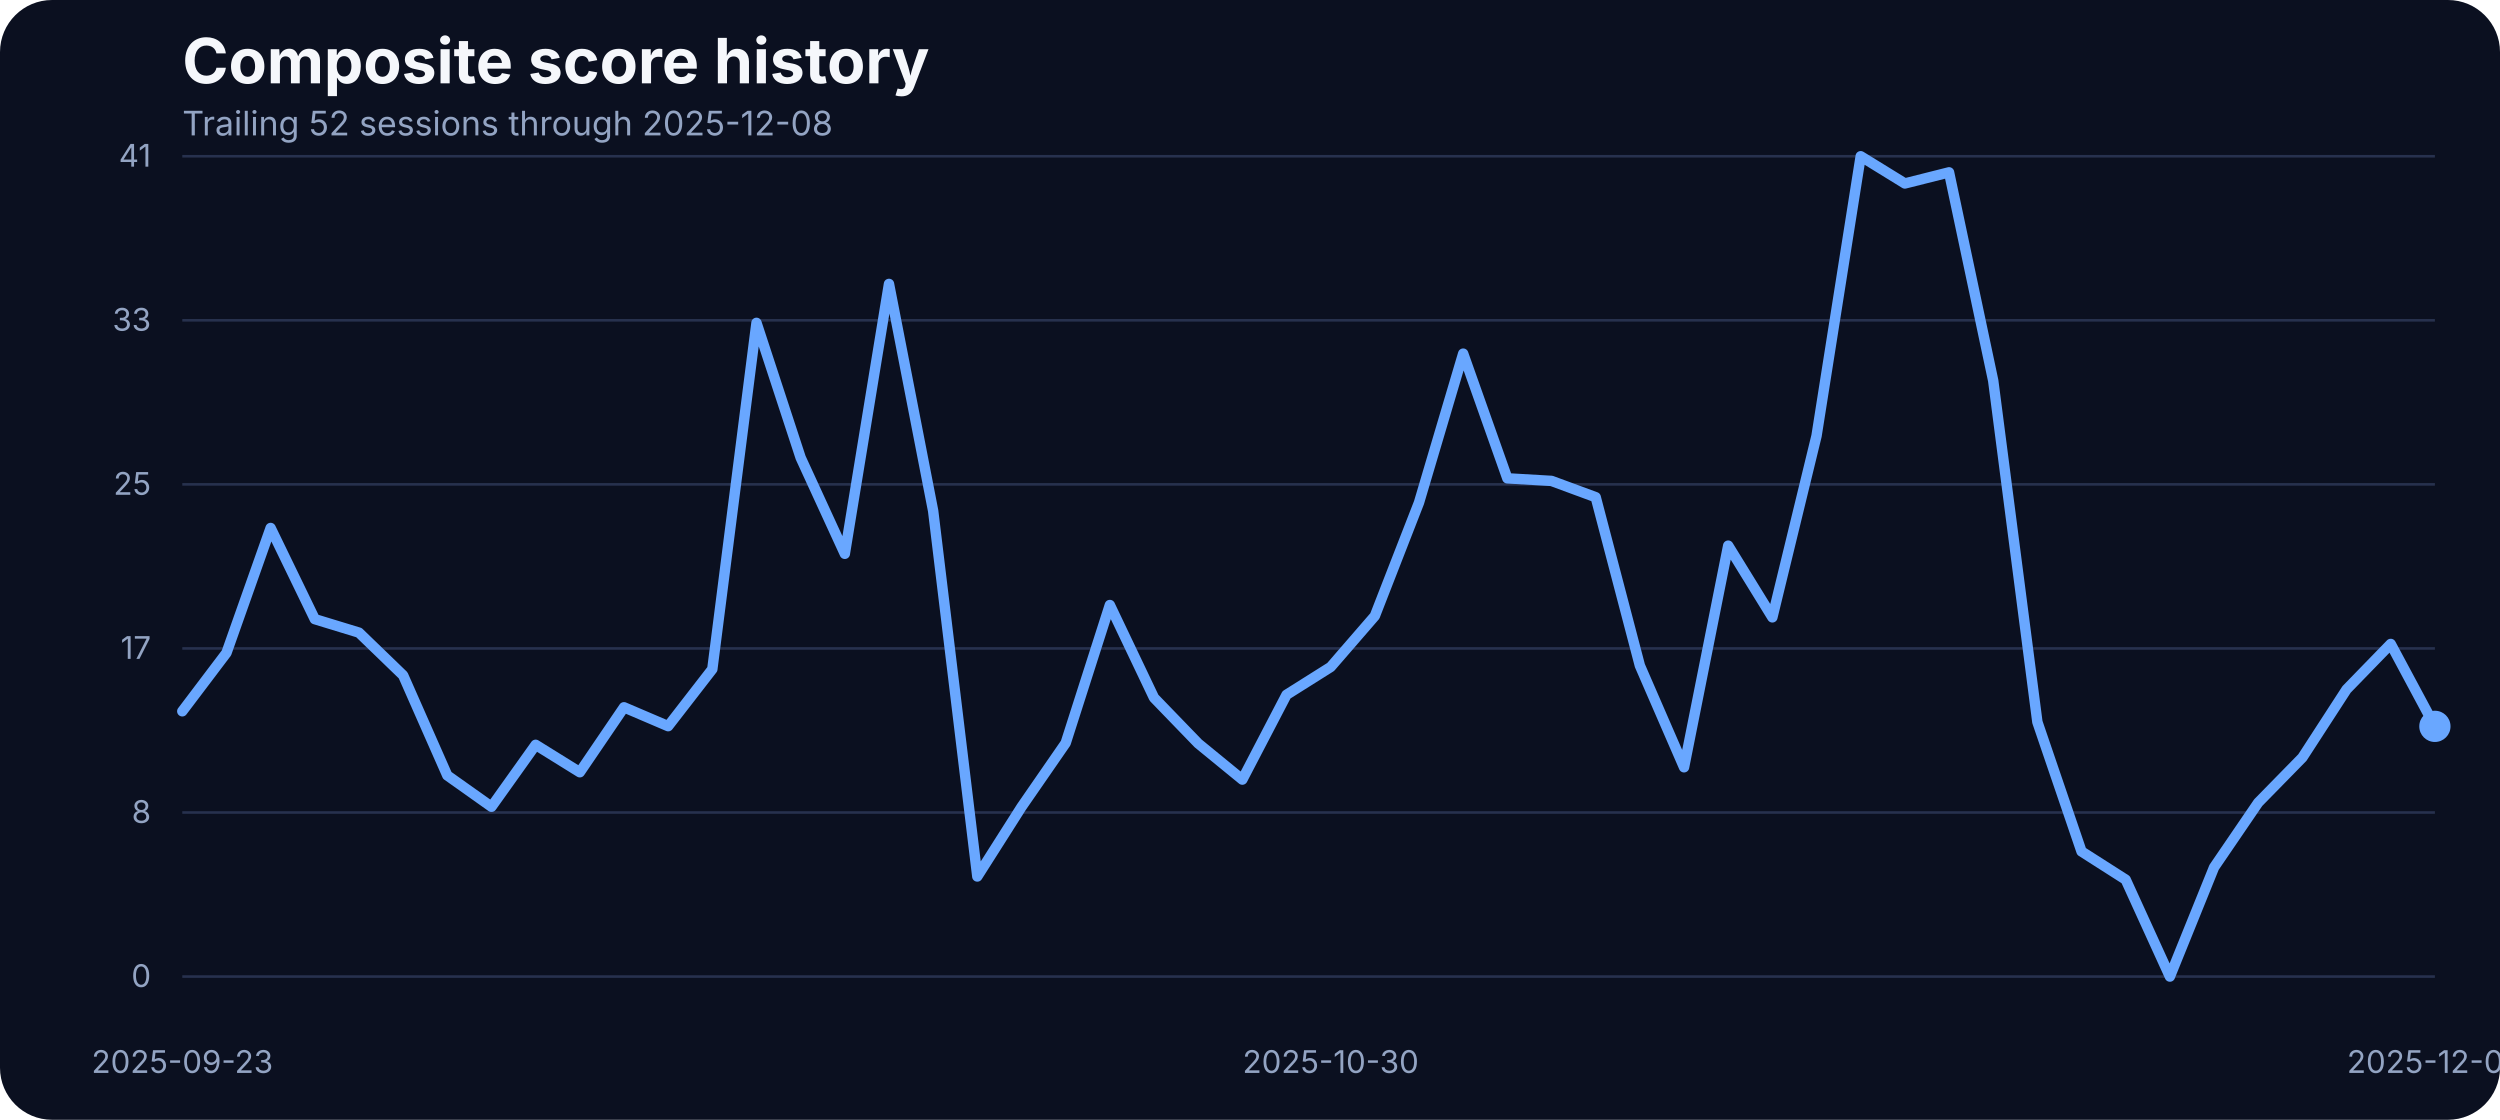
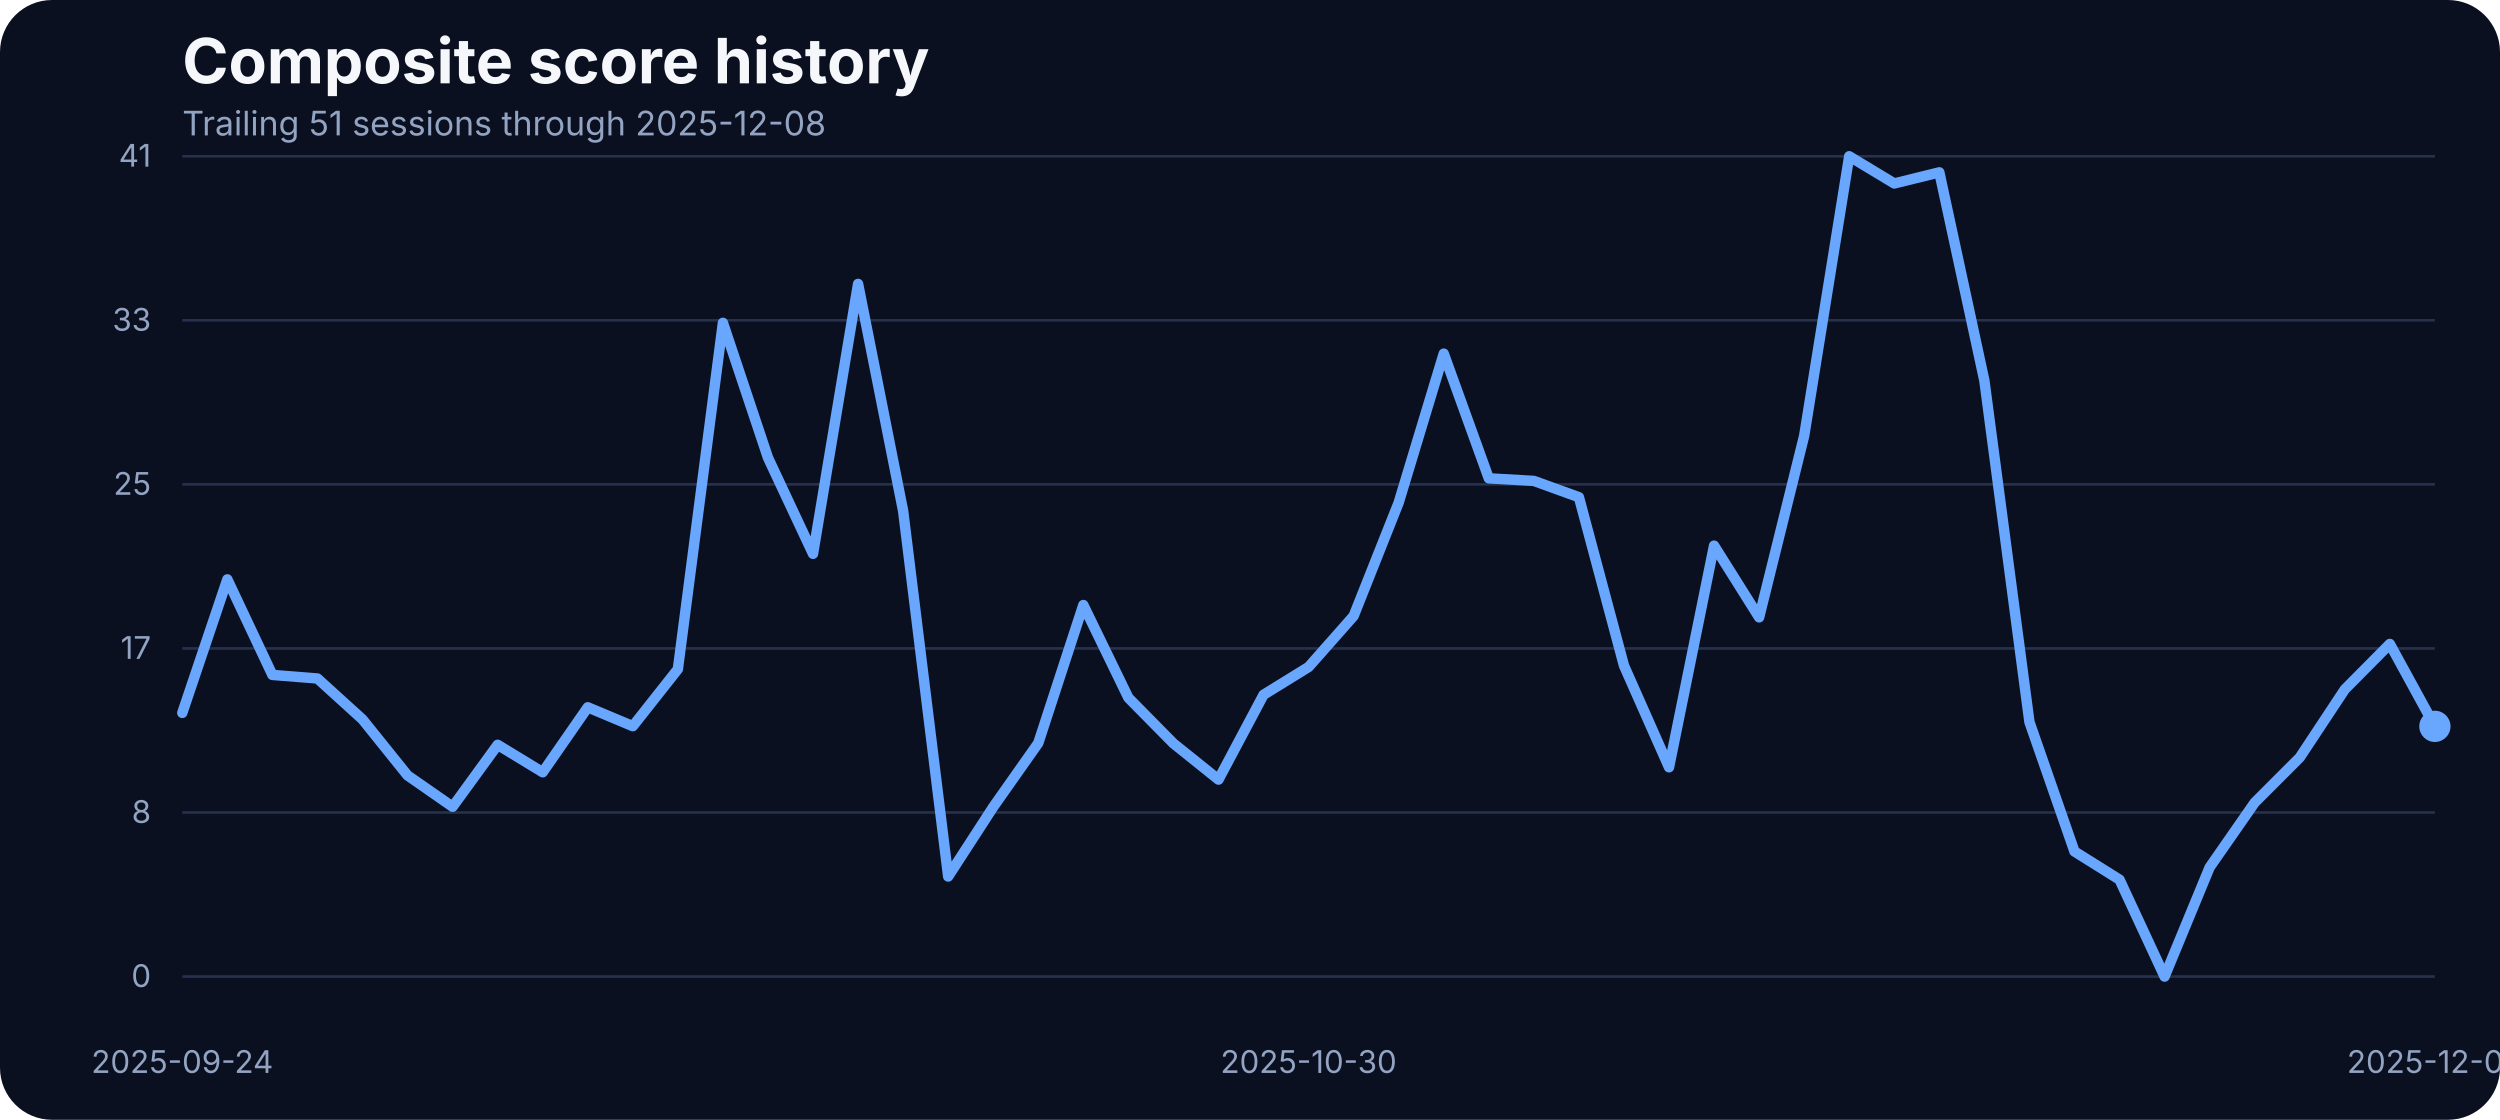
<svg xmlns="http://www.w3.org/2000/svg" width="960" height="430" viewBox="0 0 960 430" role="img" aria-label="Composite score history">
  <rect width="100%" height="100%" fill="#0b1020" rx="20" />
  <text x="70" y="32" fill="#f5f7fb" font-family="Inter, Arial, sans-serif" font-size="24" font-weight="700">Composite score history</text>
-   <text x="70" y="52" fill="#93a4c3" font-family="Inter, Arial, sans-serif" font-size="13">Trailing 52 sessions through 2025-12-08</text>
+   <text x="70" y="52" fill="#93a4c3" font-family="Inter, Arial, sans-serif" font-size="13">Trailing 51 sessions through 2025-12-08</text>
  <line x1="70" x2="935" y1="375.00" y2="375.00" stroke="#27314e" stroke-width="1" />
  <text x="58" y="379.00" text-anchor="end" fill="#93a4c3" font-family="Inter, Arial, sans-serif" font-size="12">0</text>
  <line x1="70" x2="935" y1="312.00" y2="312.00" stroke="#27314e" stroke-width="1" />
  <text x="58" y="316.00" text-anchor="end" fill="#93a4c3" font-family="Inter, Arial, sans-serif" font-size="12">8</text>
  <line x1="70" x2="935" y1="249.00" y2="249.00" stroke="#27314e" stroke-width="1" />
  <text x="58" y="253.00" text-anchor="end" fill="#93a4c3" font-family="Inter, Arial, sans-serif" font-size="12">17</text>
  <line x1="70" x2="935" y1="186.00" y2="186.00" stroke="#27314e" stroke-width="1" />
  <text x="58" y="190.00" text-anchor="end" fill="#93a4c3" font-family="Inter, Arial, sans-serif" font-size="12">25</text>
  <line x1="70" x2="935" y1="123.00" y2="123.00" stroke="#27314e" stroke-width="1" />
  <text x="58" y="127.00" text-anchor="end" fill="#93a4c3" font-family="Inter, Arial, sans-serif" font-size="12">33</text>
  <line x1="70" x2="935" y1="60.00" y2="60.00" stroke="#27314e" stroke-width="1" />
  <text x="58" y="64.00" text-anchor="end" fill="#93a4c3" font-family="Inter, Arial, sans-serif" font-size="12">41</text>
-   <text x="70.00" y="412" text-anchor="middle" fill="#93a4c3" font-family="Inter, Arial, sans-serif" font-size="12">2025-09-23</text>
-   <text x="510.98" y="412" text-anchor="middle" fill="#93a4c3" font-family="Inter, Arial, sans-serif" font-size="12">2025-10-30</text>
+   <text x="70.00" y="412" text-anchor="middle" fill="#93a4c3" font-family="Inter, Arial, sans-serif" font-size="12">2025-09-24</text>
+   <text x="502.50" y="412" text-anchor="middle" fill="#93a4c3" font-family="Inter, Arial, sans-serif" font-size="12">2025-10-30</text>
  <text x="935.00" y="412" text-anchor="middle" fill="#93a4c3" font-family="Inter, Arial, sans-serif" font-size="12">2025-12-08</text>
-   <path d="M 70.00 273.13 L 86.96 250.71 L 103.92 202.75 L 120.88 237.75 L 137.84 242.93 L 154.80 259.32 L 171.76 297.76 L 188.73 309.80 L 205.69 286.01 L 222.65 296.54 L 239.61 271.60 L 256.57 278.85 L 273.53 256.96 L 290.49 123.98 L 307.45 175.75 L 324.41 212.66 L 341.37 109.03 L 358.33 196.19 L 375.29 336.57 L 392.25 309.88 L 409.22 285.33 L 426.18 232.33 L 443.14 267.94 L 460.10 285.48 L 477.06 299.36 L 494.02 266.80 L 510.98 256.12 L 527.94 236.53 L 544.90 192.98 L 561.86 135.80 L 578.82 183.68 L 595.78 184.67 L 612.75 190.93 L 629.71 255.59 L 646.67 294.63 L 663.63 209.53 L 680.59 237.06 L 697.55 167.36 L 714.51 60.00 L 731.47 70.45 L 748.43 66.18 L 765.39 146.17 L 782.35 277.24 L 799.31 326.96 L 816.27 337.79 L 833.24 375.00 L 850.20 333.06 L 867.16 308.20 L 884.12 290.89 L 901.08 264.74 L 918.04 247.28 L 935.00 278.92" fill="none" stroke="#69a7ff" stroke-width="4" stroke-linecap="round" stroke-linejoin="round" />
+   <path d="M 70.00 273.74 L 87.30 222.49 L 104.60 259.17 L 121.90 260.54 L 139.20 276.25 L 156.50 297.76 L 173.80 309.80 L 191.10 286.01 L 208.40 296.54 L 225.70 271.60 L 243.00 278.85 L 260.30 256.96 L 277.60 123.98 L 294.90 175.75 L 312.20 212.66 L 329.50 109.03 L 346.80 196.19 L 364.10 336.57 L 381.40 309.88 L 398.70 285.33 L 416.00 232.33 L 433.30 267.94 L 450.60 285.48 L 467.90 299.36 L 485.20 266.80 L 502.50 256.12 L 519.80 236.53 L 537.10 192.98 L 554.40 135.80 L 571.70 183.68 L 589.00 184.67 L 606.30 190.93 L 623.60 255.59 L 640.90 294.63 L 658.20 209.53 L 675.50 237.06 L 692.80 167.36 L 710.10 60.00 L 727.40 70.45 L 744.70 66.18 L 762.00 146.17 L 779.30 277.24 L 796.60 326.96 L 813.90 337.79 L 831.20 375.00 L 848.50 333.06 L 865.80 308.20 L 883.10 290.89 L 900.40 264.74 L 917.70 247.28 L 935.00 278.92" fill="none" stroke="#69a7ff" stroke-width="4" stroke-linecap="round" stroke-linejoin="round" />
  <circle cx="935.00" cy="278.92" r="6" fill="#69a7ff" />
</svg>
